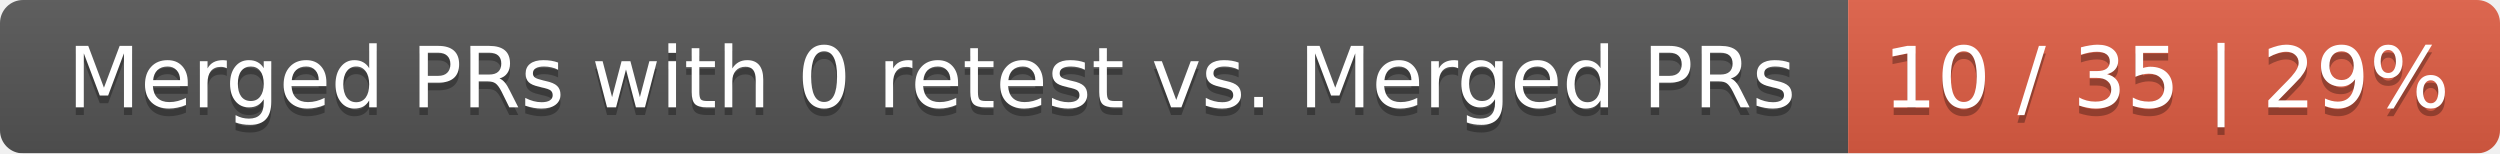
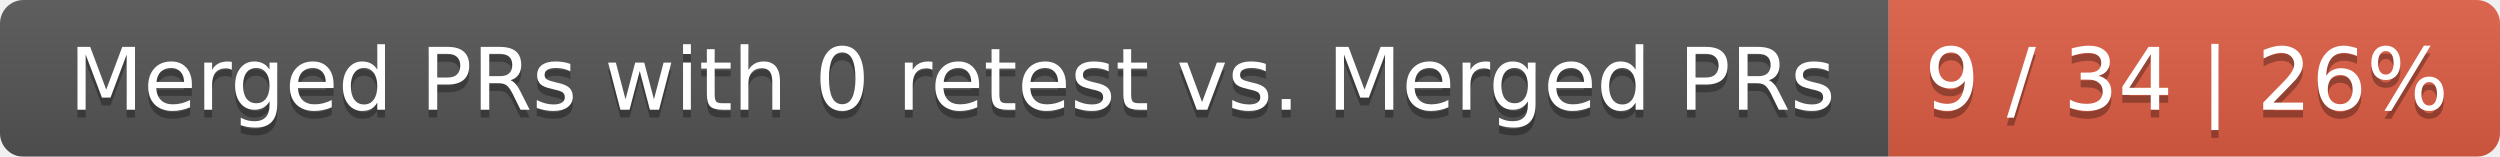
- <svg xmlns="http://www.w3.org/2000/svg" width="326" height="20">
+ <svg xmlns="http://www.w3.org/2000/svg" width="319" height="20">
  <linearGradient id="smooth" x2="0" y2="100%">
    <stop offset="0" stop-color="#bbb" stop-opacity=".1" />
    <stop offset="1" stop-opacity=".1" />
  </linearGradient>
  <mask id="round">
-     <rect width="326" height="20" rx="3" fill="#fff" />
+     <rect width="319" height="20" rx="3" fill="#fff" />
  </mask>
  <g mask="url(#round)">
    <rect width="241" height="20" fill="#555" />
-     <rect x="241" width="85" height="20" fill="#e05d44" />
-     <rect width="326" height="20" fill="url(#smooth)" />
+     <rect x="241" width="78" height="20" fill="#e05d44" />
+     <rect width="319" height="20" fill="url(#smooth)" />
  </g>
  <g fill="#fff" text-anchor="middle" font-family="DejaVu Sans,Verdana,Geneva,sans-serif" font-size="11">
    <text x="121.5" y="15" fill="#010101" fill-opacity=".3">Merged PRs with 0 retest vs. Merged PRs</text>
    <text x="121.5" y="14">Merged PRs with 0 retest vs. Merged PRs</text>
-     <text x="282.5" y="15" fill="#010101" fill-opacity=".3">10 / 35 | 29%</text>
-     <text x="282.5" y="14">10 / 35 | 29%</text>
+     <text x="279" y="15" fill="#010101" fill-opacity=".3">9 / 34 | 26%</text>
+     <text x="279" y="14">9 / 34 | 26%</text>
  </g>
</svg>
